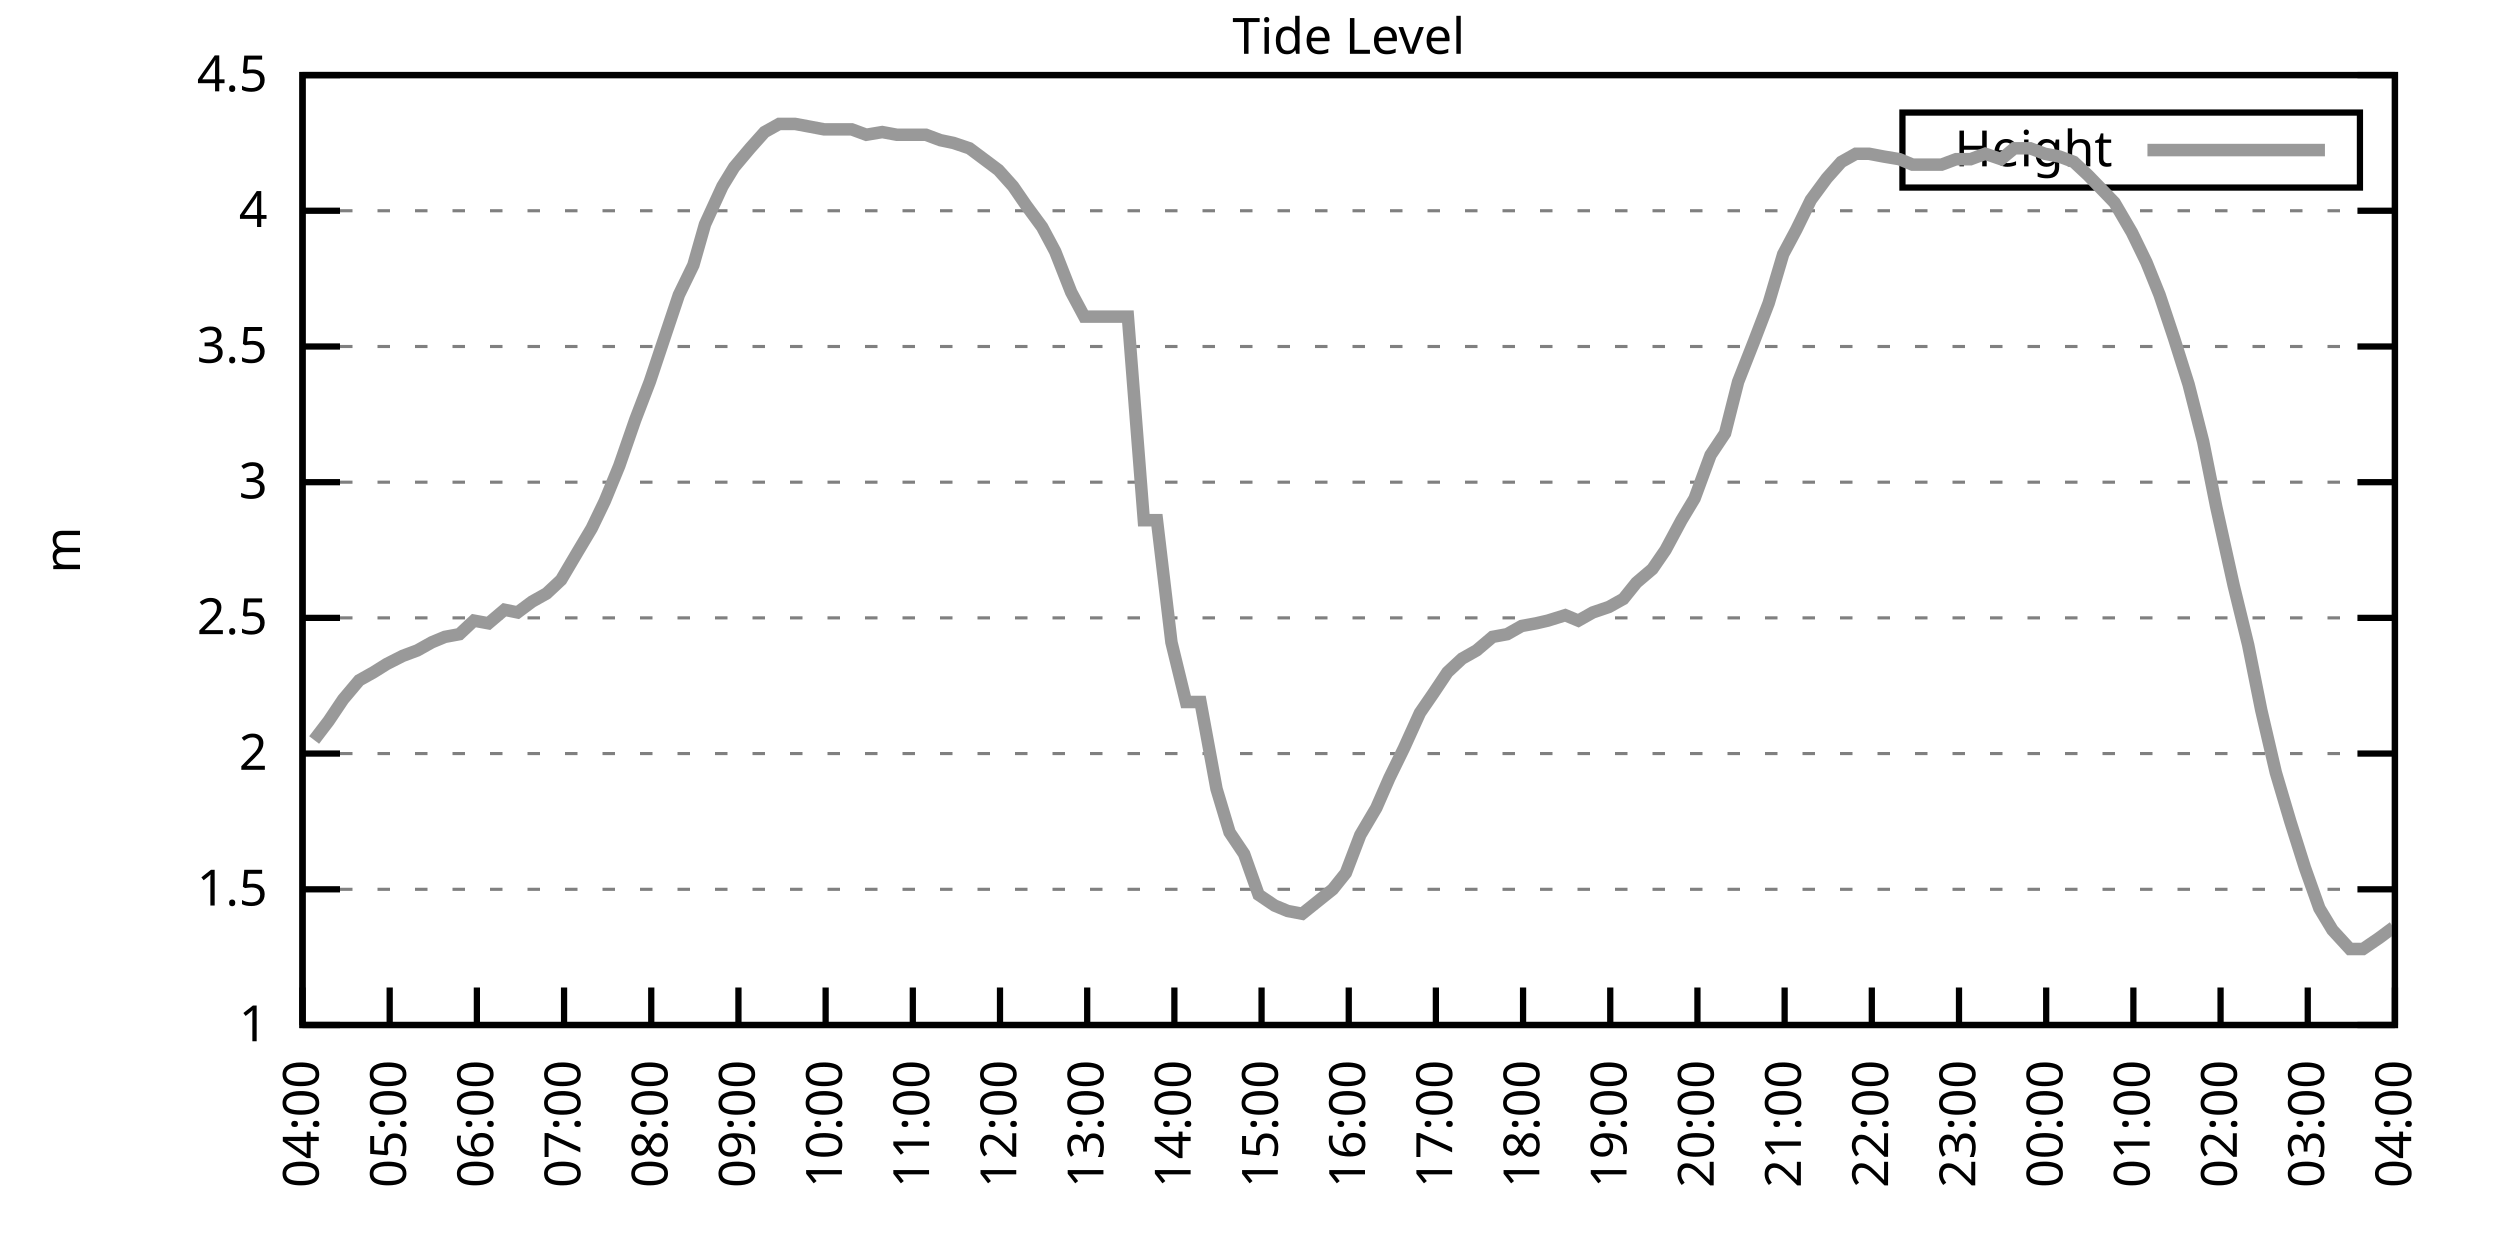
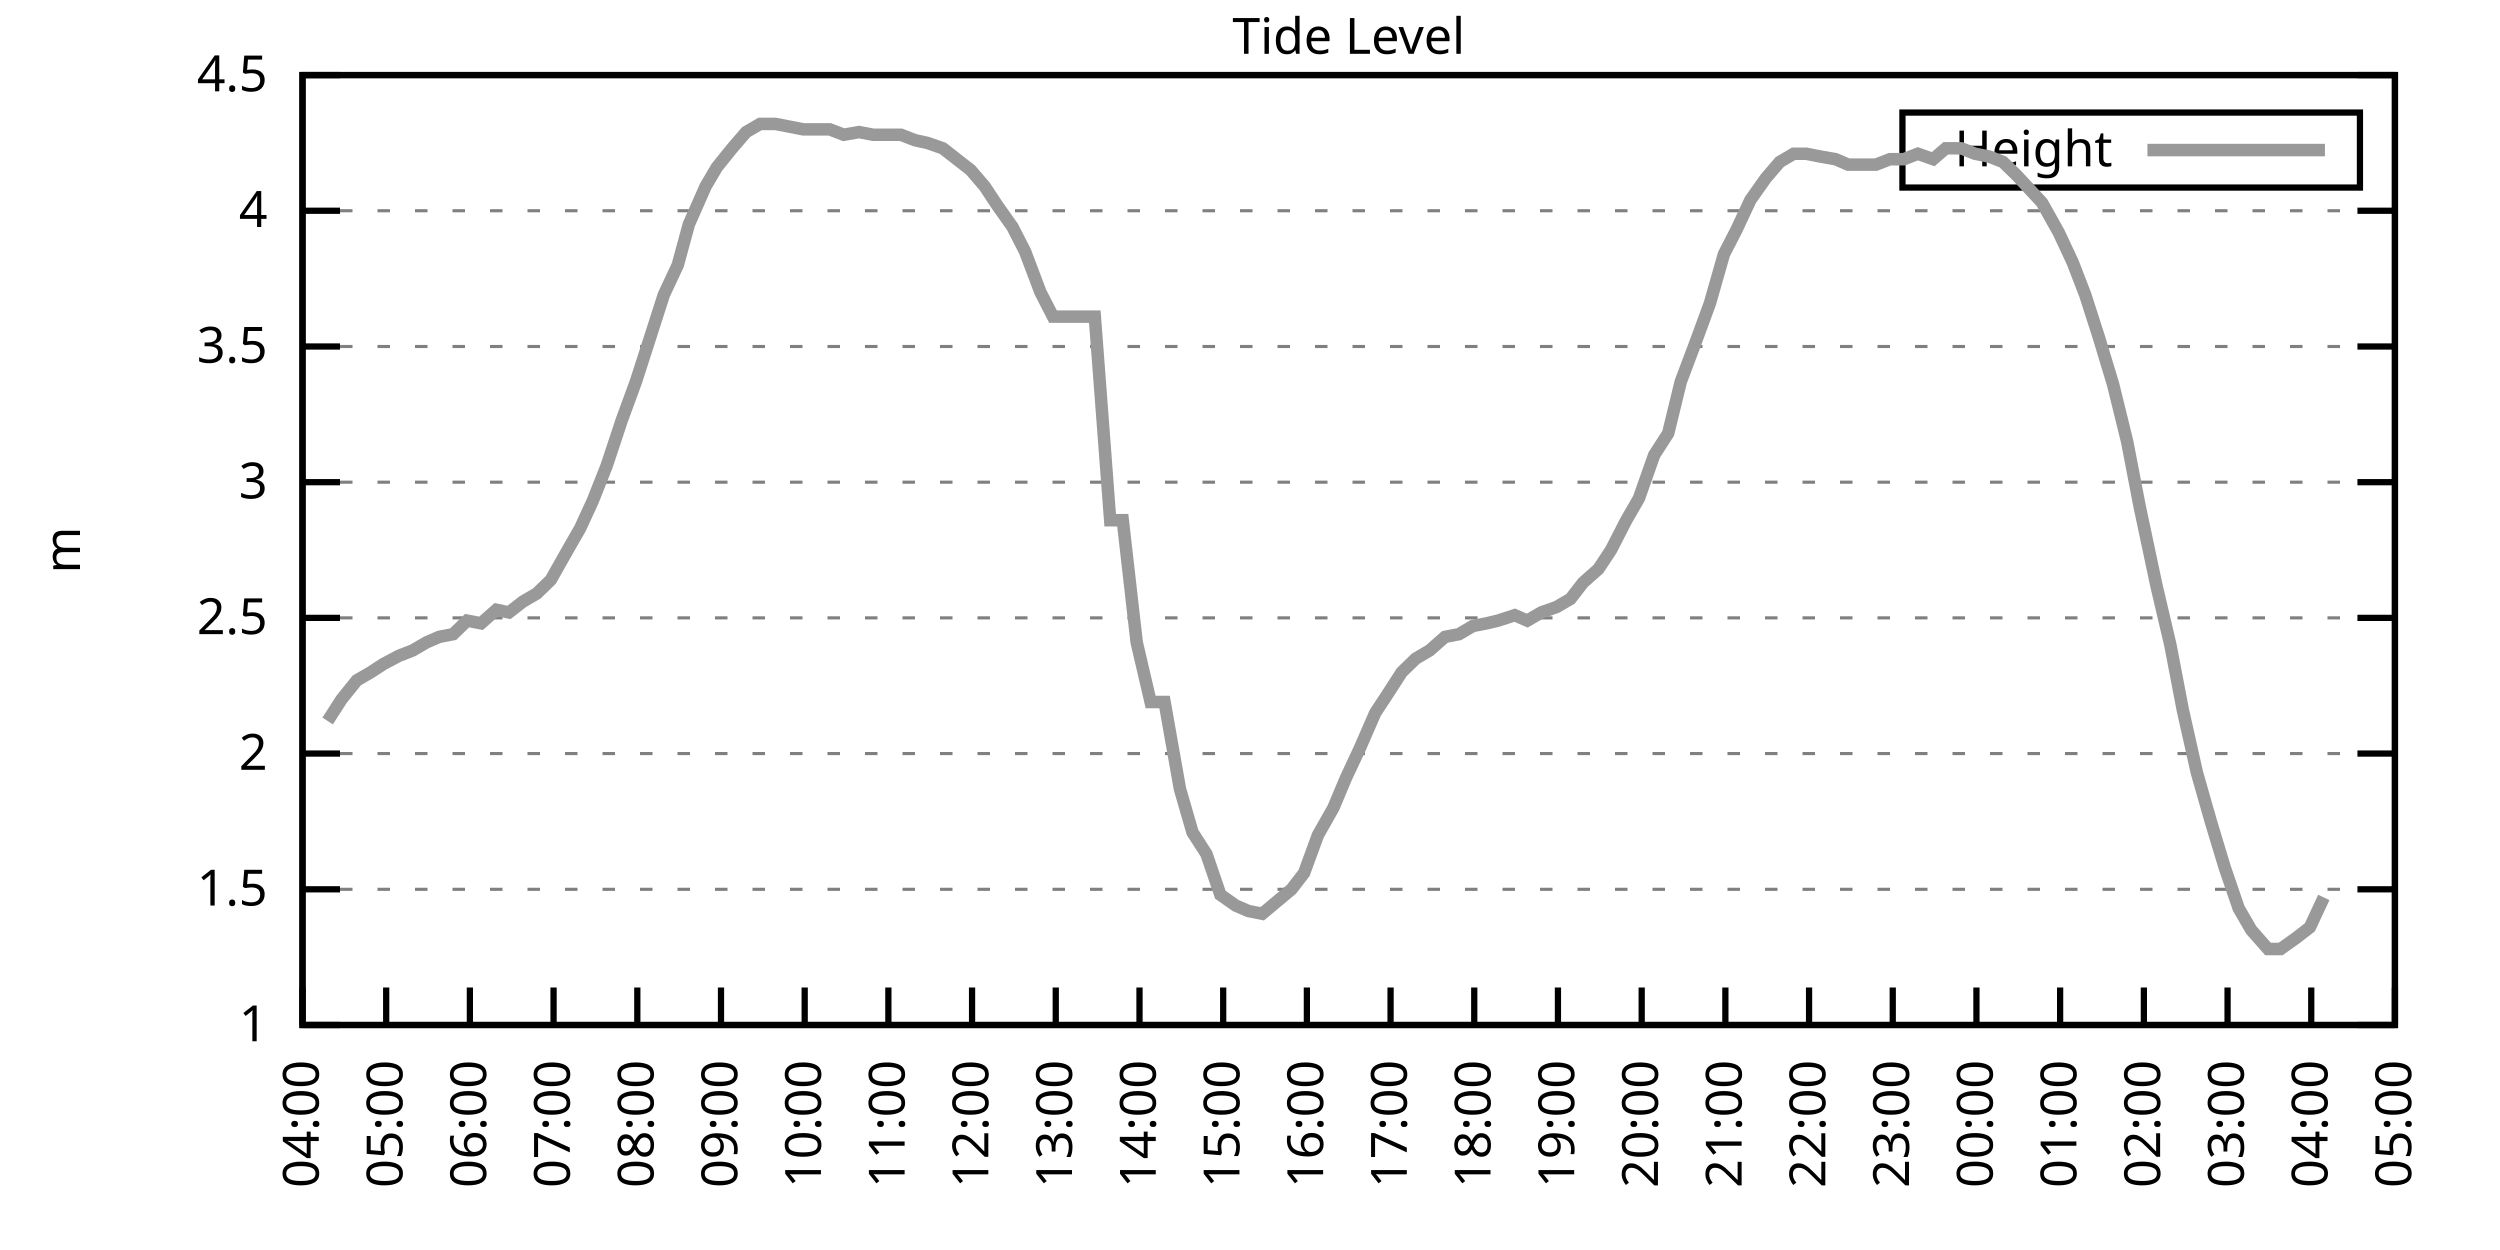
<svg xmlns="http://www.w3.org/2000/svg" xmlns:xlink="http://www.w3.org/1999/xlink" width="400" height="200" viewBox="0 0 400 200">
  <g id="gnuplot_canvas">
    <rect x="0" y="0" width="400" height="200" fill="none" />
    <defs>
      <circle id="gpDot" r="0.5" stroke-width="0.5" stroke="currentColor" />
      <path id="gpPt0" stroke-width="0.333" stroke="currentColor" d="M-1,0 h2 M0,-1 v2" />
      <path id="gpPt1" stroke-width="0.333" stroke="currentColor" d="M-1,-1 L1,1 M1,-1 L-1,1" />
      <path id="gpPt2" stroke-width="0.333" stroke="currentColor" d="M-1,0 L1,0 M0,-1 L0,1 M-1,-1 L1,1 M-1,1 L1,-1" />
      <rect id="gpPt3" stroke-width="0.333" stroke="currentColor" x="-1" y="-1" width="2" height="2" />
      <rect id="gpPt4" stroke-width="0.333" stroke="currentColor" fill="currentColor" x="-1" y="-1" width="2" height="2" />
      <circle id="gpPt5" stroke-width="0.333" stroke="currentColor" cx="0" cy="0" r="1" />
      <use xlink:href="#gpPt5" id="gpPt6" fill="currentColor" stroke="none" />
      <path id="gpPt7" stroke-width="0.333" stroke="currentColor" d="M0,-1.33 L-1.33,0.67 L1.33,0.67 z" />
      <use xlink:href="#gpPt7" id="gpPt8" fill="currentColor" stroke="none" />
      <use xlink:href="#gpPt7" id="gpPt9" stroke="currentColor" transform="rotate(180)" />
      <use xlink:href="#gpPt9" id="gpPt10" fill="currentColor" stroke="none" />
      <use xlink:href="#gpPt3" id="gpPt11" stroke="currentColor" transform="rotate(45)" />
      <use xlink:href="#gpPt11" id="gpPt12" fill="currentColor" stroke="none" />
      <path id="gpPt13" stroke-width="0.333" stroke="currentColor" d="M0,1.330 L1.265,0.411 L0.782,-1.067 L-0.782,-1.076 L-1.265,0.411 z" />
      <use xlink:href="#gpPt13" id="gpPt14" fill="currentColor" stroke="none" />
      <filter id="textbox" filterUnits="objectBoundingBox" x="0" y="0" height="1" width="1">
        <feFlood flood-color="white" flood-opacity="1" result="bgnd" />
        <feComposite in="SourceGraphic" in2="bgnd" operator="atop" />
      </filter>
      <filter id="greybox" filterUnits="objectBoundingBox" x="0" y="0" height="1" width="1">
        <feFlood flood-color="lightgrey" flood-opacity="1" result="grey" />
        <feComposite in="SourceGraphic" in2="grey" operator="atop" />
      </filter>
    </defs>
    <g fill="none" color="white" stroke="currentColor" stroke-width="1.00" stroke-linecap="butt" stroke-linejoin="miter">
</g>
    <g fill="none" color="black" stroke="currentColor" stroke-width="1.00" stroke-linecap="butt" stroke-linejoin="miter">
      <g stroke="none" shape-rendering="crispEdges">
        <polygon fill="rgb(255, 255, 255)" points="48.40,164.00 383.18,164.00 383.18,12.02 48.40,12.02 " />
      </g>
    </g>
    <g fill="none" color="black" stroke="currentColor" stroke-width="1.00" stroke-linecap="butt" stroke-linejoin="miter">
</g>
    <g fill="none" color="black" stroke="black" stroke-width="0.50" stroke-linecap="butt" stroke-linejoin="miter">
</g>
    <g fill="none" color="gray" stroke="currentColor" stroke-width="0.50" stroke-linecap="butt" stroke-linejoin="miter">
      <path stroke="gray" stroke-dasharray="2,4" class="gridline" d="M48.40,164.00 L383.19,164.00  " />
    </g>
    <g fill="none" color="gray" stroke="gray" stroke-width="1.00" stroke-linecap="butt" stroke-linejoin="miter">
</g>
    <g fill="none" color="black" stroke="currentColor" stroke-width="1.00" stroke-linecap="butt" stroke-linejoin="miter">
      <path stroke="black" d="M48.40,164.00 L54.40,164.00 M383.19,164.00 L377.19,164.00  " />
      <g transform="translate(42.80,166.60)" stroke="none" fill="black" font-family="Sans" font-size="8.00" text-anchor="end">
        <text>
          <tspan font-family="Sans"> 1</tspan>
        </text>
      </g>
    </g>
    <g fill="none" color="black" stroke="currentColor" stroke-width="1.00" stroke-linecap="butt" stroke-linejoin="miter">
</g>
    <g fill="none" color="black" stroke="black" stroke-width="0.50" stroke-linecap="butt" stroke-linejoin="miter">
</g>
    <g fill="none" color="gray" stroke="currentColor" stroke-width="0.50" stroke-linecap="butt" stroke-linejoin="miter">
      <path stroke="gray" stroke-dasharray="2,4" class="gridline" d="M48.40,142.29 L383.19,142.29  " />
    </g>
    <g fill="none" color="gray" stroke="gray" stroke-width="1.00" stroke-linecap="butt" stroke-linejoin="miter">
</g>
    <g fill="none" color="black" stroke="currentColor" stroke-width="1.00" stroke-linecap="butt" stroke-linejoin="miter">
      <path stroke="black" d="M48.40,142.29 L54.40,142.29 M383.19,142.29 L377.19,142.29  " />
      <g transform="translate(42.80,144.89)" stroke="none" fill="black" font-family="Sans" font-size="8.00" text-anchor="end">
        <text>
          <tspan font-family="Sans"> 1.5</tspan>
        </text>
      </g>
    </g>
    <g fill="none" color="black" stroke="currentColor" stroke-width="1.00" stroke-linecap="butt" stroke-linejoin="miter">
</g>
    <g fill="none" color="black" stroke="black" stroke-width="0.50" stroke-linecap="butt" stroke-linejoin="miter">
</g>
    <g fill="none" color="gray" stroke="currentColor" stroke-width="0.50" stroke-linecap="butt" stroke-linejoin="miter">
      <path stroke="gray" stroke-dasharray="2,4" class="gridline" d="M48.40,120.57 L383.19,120.57  " />
    </g>
    <g fill="none" color="gray" stroke="gray" stroke-width="1.00" stroke-linecap="butt" stroke-linejoin="miter">
</g>
    <g fill="none" color="black" stroke="currentColor" stroke-width="1.00" stroke-linecap="butt" stroke-linejoin="miter">
      <path stroke="black" d="M48.40,120.57 L54.40,120.57 M383.19,120.57 L377.19,120.57  " />
      <g transform="translate(42.80,123.17)" stroke="none" fill="black" font-family="Sans" font-size="8.00" text-anchor="end">
        <text>
          <tspan font-family="Sans"> 2</tspan>
        </text>
      </g>
    </g>
    <g fill="none" color="black" stroke="currentColor" stroke-width="1.00" stroke-linecap="butt" stroke-linejoin="miter">
</g>
    <g fill="none" color="black" stroke="black" stroke-width="0.50" stroke-linecap="butt" stroke-linejoin="miter">
</g>
    <g fill="none" color="gray" stroke="currentColor" stroke-width="0.50" stroke-linecap="butt" stroke-linejoin="miter">
      <path stroke="gray" stroke-dasharray="2,4" class="gridline" d="M48.40,98.86 L383.19,98.86  " />
    </g>
    <g fill="none" color="gray" stroke="gray" stroke-width="1.00" stroke-linecap="butt" stroke-linejoin="miter">
</g>
    <g fill="none" color="black" stroke="currentColor" stroke-width="1.00" stroke-linecap="butt" stroke-linejoin="miter">
      <path stroke="black" d="M48.40,98.86 L54.40,98.86 M383.19,98.86 L377.19,98.86  " />
      <g transform="translate(42.80,101.46)" stroke="none" fill="black" font-family="Sans" font-size="8.00" text-anchor="end">
        <text>
          <tspan font-family="Sans"> 2.5</tspan>
        </text>
      </g>
    </g>
    <g fill="none" color="black" stroke="currentColor" stroke-width="1.00" stroke-linecap="butt" stroke-linejoin="miter">
</g>
    <g fill="none" color="black" stroke="black" stroke-width="0.50" stroke-linecap="butt" stroke-linejoin="miter">
</g>
    <g fill="none" color="gray" stroke="currentColor" stroke-width="0.50" stroke-linecap="butt" stroke-linejoin="miter">
      <path stroke="gray" stroke-dasharray="2,4" class="gridline" d="M48.40,77.15 L383.19,77.15  " />
    </g>
    <g fill="none" color="gray" stroke="gray" stroke-width="1.00" stroke-linecap="butt" stroke-linejoin="miter">
</g>
    <g fill="none" color="black" stroke="currentColor" stroke-width="1.00" stroke-linecap="butt" stroke-linejoin="miter">
      <path stroke="black" d="M48.40,77.15 L54.40,77.15 M383.19,77.15 L377.19,77.15  " />
      <g transform="translate(42.80,79.75)" stroke="none" fill="black" font-family="Sans" font-size="8.00" text-anchor="end">
        <text>
          <tspan font-family="Sans"> 3</tspan>
        </text>
      </g>
    </g>
    <g fill="none" color="black" stroke="currentColor" stroke-width="1.00" stroke-linecap="butt" stroke-linejoin="miter">
</g>
    <g fill="none" color="black" stroke="black" stroke-width="0.50" stroke-linecap="butt" stroke-linejoin="miter">
</g>
    <g fill="none" color="gray" stroke="currentColor" stroke-width="0.50" stroke-linecap="butt" stroke-linejoin="miter">
      <path stroke="gray" stroke-dasharray="2,4" class="gridline" d="M48.40,55.44 L383.19,55.44  " />
    </g>
    <g fill="none" color="gray" stroke="gray" stroke-width="1.00" stroke-linecap="butt" stroke-linejoin="miter">
</g>
    <g fill="none" color="black" stroke="currentColor" stroke-width="1.00" stroke-linecap="butt" stroke-linejoin="miter">
      <path stroke="black" d="M48.40,55.44 L54.40,55.44 M383.19,55.44 L377.19,55.44  " />
      <g transform="translate(42.80,58.04)" stroke="none" fill="black" font-family="Sans" font-size="8.00" text-anchor="end">
        <text>
          <tspan font-family="Sans"> 3.5</tspan>
        </text>
      </g>
    </g>
    <g fill="none" color="black" stroke="currentColor" stroke-width="1.00" stroke-linecap="butt" stroke-linejoin="miter">
</g>
    <g fill="none" color="black" stroke="black" stroke-width="0.50" stroke-linecap="butt" stroke-linejoin="miter">
</g>
    <g fill="none" color="gray" stroke="currentColor" stroke-width="0.50" stroke-linecap="butt" stroke-linejoin="miter">
      <path stroke="gray" stroke-dasharray="2,4" class="gridline" d="M48.40,33.72 L383.19,33.72  " />
    </g>
    <g fill="none" color="gray" stroke="gray" stroke-width="1.00" stroke-linecap="butt" stroke-linejoin="miter">
</g>
    <g fill="none" color="black" stroke="currentColor" stroke-width="1.00" stroke-linecap="butt" stroke-linejoin="miter">
      <path stroke="black" d="M48.40,33.72 L54.40,33.72 M383.19,33.72 L377.19,33.72  " />
      <g transform="translate(42.80,36.32)" stroke="none" fill="black" font-family="Sans" font-size="8.00" text-anchor="end">
        <text>
          <tspan font-family="Sans"> 4</tspan>
        </text>
      </g>
    </g>
    <g fill="none" color="black" stroke="currentColor" stroke-width="1.00" stroke-linecap="butt" stroke-linejoin="miter">
</g>
    <g fill="none" color="black" stroke="black" stroke-width="0.50" stroke-linecap="butt" stroke-linejoin="miter">
</g>
    <g fill="none" color="gray" stroke="currentColor" stroke-width="0.50" stroke-linecap="butt" stroke-linejoin="miter">
      <path stroke="gray" stroke-dasharray="2,4" class="gridline" d="M48.40,12.01 L383.19,12.01  " />
    </g>
    <g fill="none" color="gray" stroke="gray" stroke-width="1.00" stroke-linecap="butt" stroke-linejoin="miter">
</g>
    <g fill="none" color="black" stroke="currentColor" stroke-width="1.00" stroke-linecap="butt" stroke-linejoin="miter">
      <path stroke="black" d="M48.40,12.01 L54.40,12.01 M383.19,12.01 L377.19,12.01  " />
      <g transform="translate(42.80,14.61)" stroke="none" fill="black" font-family="Sans" font-size="8.00" text-anchor="end">
        <text>
          <tspan font-family="Sans"> 4.5</tspan>
        </text>
      </g>
    </g>
    <g fill="none" color="black" stroke="currentColor" stroke-width="1.00" stroke-linecap="butt" stroke-linejoin="miter">
      <path stroke="black" d="M48.40,164.00 L48.40,158.00  " />
      <g transform="translate(51.00,169.60) rotate(270.00)" stroke="none" fill="black" font-family="Sans" font-size="8.00" text-anchor="end">
        <text>
          <tspan font-family="Sans">04:00</tspan>
        </text>
      </g>
    </g>
    <g fill="none" color="black" stroke="currentColor" stroke-width="1.00" stroke-linecap="butt" stroke-linejoin="miter">
-       <path stroke="black" d="M62.35,164.00 L62.35,158.00  " />
-       <g transform="translate(64.95,169.60) rotate(270.00)" stroke="none" fill="black" font-family="Sans" font-size="8.00" text-anchor="end">
+       <path stroke="black" d="M61.79,164.00 L61.79,158.00  " />
+       <g transform="translate(64.39,169.60) rotate(270.00)" stroke="none" fill="black" font-family="Sans" font-size="8.00" text-anchor="end">
        <text>
          <tspan font-family="Sans">05:00</tspan>
        </text>
      </g>
    </g>
    <g fill="none" color="black" stroke="currentColor" stroke-width="1.00" stroke-linecap="butt" stroke-linejoin="miter">
-       <path stroke="black" d="M76.30,164.00 L76.30,158.00  " />
-       <g transform="translate(78.90,169.60) rotate(270.00)" stroke="none" fill="black" font-family="Sans" font-size="8.00" text-anchor="end">
+       <path stroke="black" d="M75.18,164.00 L75.18,158.00  " />
+       <g transform="translate(77.78,169.60) rotate(270.00)" stroke="none" fill="black" font-family="Sans" font-size="8.00" text-anchor="end">
        <text>
          <tspan font-family="Sans">06:00</tspan>
        </text>
      </g>
    </g>
    <g fill="none" color="black" stroke="currentColor" stroke-width="1.00" stroke-linecap="butt" stroke-linejoin="miter">
-       <path stroke="black" d="M90.25,164.00 L90.25,158.00  " />
-       <g transform="translate(92.85,169.60) rotate(270.00)" stroke="none" fill="black" font-family="Sans" font-size="8.00" text-anchor="end">
+       <path stroke="black" d="M88.57,164.00 L88.57,158.00  " />
+       <g transform="translate(91.17,169.60) rotate(270.00)" stroke="none" fill="black" font-family="Sans" font-size="8.00" text-anchor="end">
        <text>
          <tspan font-family="Sans">07:00</tspan>
        </text>
      </g>
    </g>
    <g fill="none" color="black" stroke="currentColor" stroke-width="1.00" stroke-linecap="butt" stroke-linejoin="miter">
-       <path stroke="black" d="M104.20,164.00 L104.20,158.00  " />
-       <g transform="translate(106.80,169.60) rotate(270.00)" stroke="none" fill="black" font-family="Sans" font-size="8.00" text-anchor="end">
+       <path stroke="black" d="M101.97,164.00 L101.97,158.00  " />
+       <g transform="translate(104.57,169.60) rotate(270.00)" stroke="none" fill="black" font-family="Sans" font-size="8.00" text-anchor="end">
        <text>
          <tspan font-family="Sans">08:00</tspan>
        </text>
      </g>
    </g>
    <g fill="none" color="black" stroke="currentColor" stroke-width="1.00" stroke-linecap="butt" stroke-linejoin="miter">
-       <path stroke="black" d="M118.15,164.00 L118.15,158.00  " />
-       <g transform="translate(120.75,169.60) rotate(270.00)" stroke="none" fill="black" font-family="Sans" font-size="8.00" text-anchor="end">
+       <path stroke="black" d="M115.36,164.00 L115.36,158.00  " />
+       <g transform="translate(117.96,169.60) rotate(270.00)" stroke="none" fill="black" font-family="Sans" font-size="8.00" text-anchor="end">
        <text>
          <tspan font-family="Sans">09:00</tspan>
        </text>
      </g>
    </g>
    <g fill="none" color="black" stroke="currentColor" stroke-width="1.00" stroke-linecap="butt" stroke-linejoin="miter">
-       <path stroke="black" d="M132.10,164.00 L132.10,158.00  " />
-       <g transform="translate(134.70,169.60) rotate(270.00)" stroke="none" fill="black" font-family="Sans" font-size="8.00" text-anchor="end">
+       <path stroke="black" d="M128.75,164.00 L128.75,158.00  " />
+       <g transform="translate(131.35,169.60) rotate(270.00)" stroke="none" fill="black" font-family="Sans" font-size="8.00" text-anchor="end">
        <text>
          <tspan font-family="Sans">10:00</tspan>
        </text>
      </g>
    </g>
    <g fill="none" color="black" stroke="currentColor" stroke-width="1.00" stroke-linecap="butt" stroke-linejoin="miter">
-       <path stroke="black" d="M146.05,164.00 L146.05,158.00  " />
-       <g transform="translate(148.65,169.60) rotate(270.00)" stroke="none" fill="black" font-family="Sans" font-size="8.00" text-anchor="end">
+       <path stroke="black" d="M142.14,164.00 L142.14,158.00  " />
+       <g transform="translate(144.74,169.60) rotate(270.00)" stroke="none" fill="black" font-family="Sans" font-size="8.00" text-anchor="end">
        <text>
          <tspan font-family="Sans">11:00</tspan>
        </text>
      </g>
    </g>
    <g fill="none" color="black" stroke="currentColor" stroke-width="1.00" stroke-linecap="butt" stroke-linejoin="miter">
-       <path stroke="black" d="M160.00,164.00 L160.00,158.00  " />
-       <g transform="translate(162.60,169.60) rotate(270.00)" stroke="none" fill="black" font-family="Sans" font-size="8.00" text-anchor="end">
+       <path stroke="black" d="M155.53,164.00 L155.53,158.00  " />
+       <g transform="translate(158.13,169.60) rotate(270.00)" stroke="none" fill="black" font-family="Sans" font-size="8.00" text-anchor="end">
        <text>
          <tspan font-family="Sans">12:00</tspan>
        </text>
      </g>
    </g>
    <g fill="none" color="black" stroke="currentColor" stroke-width="1.00" stroke-linecap="butt" stroke-linejoin="miter">
-       <path stroke="black" d="M173.95,164.00 L173.95,158.00  " />
-       <g transform="translate(176.55,169.60) rotate(270.00)" stroke="none" fill="black" font-family="Sans" font-size="8.00" text-anchor="end">
+       <path stroke="black" d="M168.92,164.00 L168.92,158.00  " />
+       <g transform="translate(171.52,169.60) rotate(270.00)" stroke="none" fill="black" font-family="Sans" font-size="8.00" text-anchor="end">
        <text>
          <tspan font-family="Sans">13:00</tspan>
        </text>
      </g>
    </g>
    <g fill="none" color="black" stroke="currentColor" stroke-width="1.00" stroke-linecap="butt" stroke-linejoin="miter">
-       <path stroke="black" d="M187.90,164.00 L187.90,158.00  " />
-       <g transform="translate(190.50,169.60) rotate(270.00)" stroke="none" fill="black" font-family="Sans" font-size="8.00" text-anchor="end">
+       <path stroke="black" d="M182.32,164.00 L182.32,158.00  " />
+       <g transform="translate(184.92,169.60) rotate(270.00)" stroke="none" fill="black" font-family="Sans" font-size="8.00" text-anchor="end">
        <text>
          <tspan font-family="Sans">14:00</tspan>
        </text>
      </g>
    </g>
    <g fill="none" color="black" stroke="currentColor" stroke-width="1.00" stroke-linecap="butt" stroke-linejoin="miter">
-       <path stroke="black" d="M201.85,164.00 L201.85,158.00  " />
-       <g transform="translate(204.45,169.60) rotate(270.00)" stroke="none" fill="black" font-family="Sans" font-size="8.00" text-anchor="end">
+       <path stroke="black" d="M195.71,164.00 L195.71,158.00  " />
+       <g transform="translate(198.31,169.60) rotate(270.00)" stroke="none" fill="black" font-family="Sans" font-size="8.00" text-anchor="end">
        <text>
          <tspan font-family="Sans">15:00</tspan>
        </text>
      </g>
    </g>
    <g fill="none" color="black" stroke="currentColor" stroke-width="1.00" stroke-linecap="butt" stroke-linejoin="miter">
-       <path stroke="black" d="M215.80,164.00 L215.80,158.00  " />
-       <g transform="translate(218.40,169.60) rotate(270.00)" stroke="none" fill="black" font-family="Sans" font-size="8.00" text-anchor="end">
+       <path stroke="black" d="M209.10,164.00 L209.10,158.00  " />
+       <g transform="translate(211.70,169.60) rotate(270.00)" stroke="none" fill="black" font-family="Sans" font-size="8.00" text-anchor="end">
        <text>
          <tspan font-family="Sans">16:00</tspan>
        </text>
      </g>
    </g>
    <g fill="none" color="black" stroke="currentColor" stroke-width="1.00" stroke-linecap="butt" stroke-linejoin="miter">
-       <path stroke="black" d="M229.74,164.00 L229.74,158.00  " />
-       <g transform="translate(232.34,169.60) rotate(270.00)" stroke="none" fill="black" font-family="Sans" font-size="8.00" text-anchor="end">
+       <path stroke="black" d="M222.49,164.00 L222.49,158.00  " />
+       <g transform="translate(225.09,169.60) rotate(270.00)" stroke="none" fill="black" font-family="Sans" font-size="8.00" text-anchor="end">
        <text>
          <tspan font-family="Sans">17:00</tspan>
        </text>
      </g>
    </g>
    <g fill="none" color="black" stroke="currentColor" stroke-width="1.00" stroke-linecap="butt" stroke-linejoin="miter">
-       <path stroke="black" d="M243.69,164.00 L243.69,158.00  " />
-       <g transform="translate(246.29,169.60) rotate(270.00)" stroke="none" fill="black" font-family="Sans" font-size="8.00" text-anchor="end">
+       <path stroke="black" d="M235.88,164.00 L235.88,158.00  " />
+       <g transform="translate(238.48,169.60) rotate(270.00)" stroke="none" fill="black" font-family="Sans" font-size="8.00" text-anchor="end">
        <text>
          <tspan font-family="Sans">18:00</tspan>
        </text>
      </g>
    </g>
    <g fill="none" color="black" stroke="currentColor" stroke-width="1.00" stroke-linecap="butt" stroke-linejoin="miter">
-       <path stroke="black" d="M257.64,164.00 L257.64,158.00  " />
-       <g transform="translate(260.24,169.60) rotate(270.00)" stroke="none" fill="black" font-family="Sans" font-size="8.00" text-anchor="end">
+       <path stroke="black" d="M249.27,164.00 L249.27,158.00  " />
+       <g transform="translate(251.87,169.60) rotate(270.00)" stroke="none" fill="black" font-family="Sans" font-size="8.00" text-anchor="end">
        <text>
          <tspan font-family="Sans">19:00</tspan>
        </text>
      </g>
    </g>
    <g fill="none" color="black" stroke="currentColor" stroke-width="1.00" stroke-linecap="butt" stroke-linejoin="miter">
-       <path stroke="black" d="M271.59,164.00 L271.59,158.00  " />
-       <g transform="translate(274.19,169.60) rotate(270.00)" stroke="none" fill="black" font-family="Sans" font-size="8.00" text-anchor="end">
+       <path stroke="black" d="M262.67,164.00 L262.67,158.00  " />
+       <g transform="translate(265.27,169.60) rotate(270.00)" stroke="none" fill="black" font-family="Sans" font-size="8.00" text-anchor="end">
        <text>
          <tspan font-family="Sans">20:00</tspan>
        </text>
      </g>
    </g>
    <g fill="none" color="black" stroke="currentColor" stroke-width="1.00" stroke-linecap="butt" stroke-linejoin="miter">
-       <path stroke="black" d="M285.54,164.00 L285.54,158.00  " />
-       <g transform="translate(288.14,169.60) rotate(270.00)" stroke="none" fill="black" font-family="Sans" font-size="8.00" text-anchor="end">
+       <path stroke="black" d="M276.06,164.00 L276.06,158.00  " />
+       <g transform="translate(278.66,169.60) rotate(270.00)" stroke="none" fill="black" font-family="Sans" font-size="8.00" text-anchor="end">
        <text>
          <tspan font-family="Sans">21:00</tspan>
        </text>
      </g>
    </g>
    <g fill="none" color="black" stroke="currentColor" stroke-width="1.00" stroke-linecap="butt" stroke-linejoin="miter">
-       <path stroke="black" d="M299.49,164.00 L299.49,158.00  " />
-       <g transform="translate(302.09,169.60) rotate(270.00)" stroke="none" fill="black" font-family="Sans" font-size="8.00" text-anchor="end">
+       <path stroke="black" d="M289.45,164.00 L289.45,158.00  " />
+       <g transform="translate(292.05,169.60) rotate(270.00)" stroke="none" fill="black" font-family="Sans" font-size="8.00" text-anchor="end">
        <text>
          <tspan font-family="Sans">22:00</tspan>
        </text>
      </g>
    </g>
    <g fill="none" color="black" stroke="currentColor" stroke-width="1.00" stroke-linecap="butt" stroke-linejoin="miter">
-       <path stroke="black" d="M313.44,164.00 L313.44,158.00  " />
-       <g transform="translate(316.04,169.60) rotate(270.00)" stroke="none" fill="black" font-family="Sans" font-size="8.00" text-anchor="end">
+       <path stroke="black" d="M302.84,164.00 L302.84,158.00  " />
+       <g transform="translate(305.44,169.60) rotate(270.00)" stroke="none" fill="black" font-family="Sans" font-size="8.00" text-anchor="end">
        <text>
          <tspan font-family="Sans">23:00</tspan>
        </text>
      </g>
    </g>
    <g fill="none" color="black" stroke="currentColor" stroke-width="1.00" stroke-linecap="butt" stroke-linejoin="miter">
-       <path stroke="black" d="M327.39,164.00 L327.39,158.00  " />
-       <g transform="translate(329.99,169.60) rotate(270.00)" stroke="none" fill="black" font-family="Sans" font-size="8.00" text-anchor="end">
+       <path stroke="black" d="M316.23,164.00 L316.23,158.00  " />
+       <g transform="translate(318.83,169.60) rotate(270.00)" stroke="none" fill="black" font-family="Sans" font-size="8.00" text-anchor="end">
        <text>
          <tspan font-family="Sans">00:00</tspan>
        </text>
      </g>
    </g>
    <g fill="none" color="black" stroke="currentColor" stroke-width="1.00" stroke-linecap="butt" stroke-linejoin="miter">
-       <path stroke="black" d="M341.34,164.00 L341.34,158.00  " />
-       <g transform="translate(343.94,169.60) rotate(270.00)" stroke="none" fill="black" font-family="Sans" font-size="8.00" text-anchor="end">
+       <path stroke="black" d="M329.62,164.00 L329.62,158.00  " />
+       <g transform="translate(332.22,169.60) rotate(270.00)" stroke="none" fill="black" font-family="Sans" font-size="8.00" text-anchor="end">
        <text>
          <tspan font-family="Sans">01:00</tspan>
        </text>
      </g>
    </g>
    <g fill="none" color="black" stroke="currentColor" stroke-width="1.00" stroke-linecap="butt" stroke-linejoin="miter">
-       <path stroke="black" d="M355.29,164.00 L355.29,158.00  " />
-       <g transform="translate(357.89,169.60) rotate(270.00)" stroke="none" fill="black" font-family="Sans" font-size="8.00" text-anchor="end">
+       <path stroke="black" d="M343.02,164.00 L343.02,158.00  " />
+       <g transform="translate(345.62,169.60) rotate(270.00)" stroke="none" fill="black" font-family="Sans" font-size="8.00" text-anchor="end">
        <text>
          <tspan font-family="Sans">02:00</tspan>
        </text>
      </g>
    </g>
    <g fill="none" color="black" stroke="currentColor" stroke-width="1.00" stroke-linecap="butt" stroke-linejoin="miter">
-       <path stroke="black" d="M369.24,164.00 L369.24,158.00  " />
-       <g transform="translate(371.84,169.60) rotate(270.00)" stroke="none" fill="black" font-family="Sans" font-size="8.00" text-anchor="end">
+       <path stroke="black" d="M356.41,164.00 L356.41,158.00  " />
+       <g transform="translate(359.01,169.60) rotate(270.00)" stroke="none" fill="black" font-family="Sans" font-size="8.00" text-anchor="end">
        <text>
          <tspan font-family="Sans">03:00</tspan>
+         </text>
+       </g>
+     </g>
+     <g fill="none" color="black" stroke="currentColor" stroke-width="1.00" stroke-linecap="butt" stroke-linejoin="miter">
+       <path stroke="black" d="M369.80,164.00 L369.80,158.00  " />
+       <g transform="translate(372.40,169.60) rotate(270.00)" stroke="none" fill="black" font-family="Sans" font-size="8.00" text-anchor="end">
+         <text>
+           <tspan font-family="Sans">04:00</tspan>
        </text>
      </g>
    </g>
    <g fill="none" color="black" stroke="currentColor" stroke-width="1.00" stroke-linecap="butt" stroke-linejoin="miter">
      <path stroke="black" d="M383.19,164.00 L383.19,158.00  " />
      <g transform="translate(385.79,169.60) rotate(270.00)" stroke="none" fill="black" font-family="Sans" font-size="8.00" text-anchor="end">
        <text>
-           <tspan font-family="Sans">04:00</tspan>
+           <tspan font-family="Sans">05:00</tspan>
        </text>
      </g>
    </g>
    <g fill="none" color="black" stroke="currentColor" stroke-width="1.00" stroke-linecap="butt" stroke-linejoin="miter">
</g>
    <g fill="none" color="black" stroke="currentColor" stroke-width="1.00" stroke-linecap="butt" stroke-linejoin="miter">
      <path stroke="black" d="M48.40,12.01 L48.40,164.00 L383.19,164.00 L383.19,12.01 L48.40,12.01 Z  " />
    </g>
    <g fill="none" color="black" stroke="currentColor" stroke-width="1.00" stroke-linecap="butt" stroke-linejoin="miter">
</g>
    <g fill="none" color="black" stroke="currentColor" stroke-width="1.00" stroke-linecap="butt" stroke-linejoin="miter">
      <path stroke="black" d="M304.39,30.01 L304.39,18.01 L377.59,18.01 L377.59,30.01 L304.39,30.01 Z  " />
    </g>
    <g id="Tide_level_plot_1">
      <g fill="none" color="white" stroke="black" stroke-width="2.00" stroke-linecap="butt" stroke-linejoin="miter">
</g>
      <g fill="none" color="black" stroke="currentColor" stroke-width="2.00" stroke-linecap="butt" stroke-linejoin="miter">
        <g transform="translate(337.99,26.61)" stroke="none" fill="black" font-family="Sans" font-size="8.00" text-anchor="end">
          <text>
            <tspan font-family="Sans">Height</tspan>
          </text>
        </g>
      </g>
      <g fill="none" color="black" stroke="currentColor" stroke-width="2.00" stroke-linecap="butt" stroke-linejoin="miter">
-         <path stroke="rgb(153, 153, 153)" d="M343.59,24.01 L371.99,24.01 M50.26,118.40 L52.58,115.36 L54.91,111.89 L57.47,108.85 L59.79,107.55 L61.88,106.24   L64.44,104.94 L66.77,104.07 L69.09,102.77 L71.18,101.90 L73.51,101.47 L75.83,99.30 L78.16,99.73 L80.72,97.56   L82.81,97.99 L85.13,96.26 L87.46,94.95 L89.78,92.78 L92.34,88.44 L94.67,84.53 L96.76,80.19 L99.08,74.54   L101.64,67.16 L103.97,61.08 L106.29,54.13 L108.62,47.18 L110.94,42.41 L112.80,35.89 L115.59,29.81 L117.45,26.77   L120.01,23.73 L122.33,21.13 L124.66,19.83 L127.22,19.83 L129.54,20.26 L131.87,20.70 L133.96,20.70 L136.28,20.70   L138.61,21.56 L141.16,21.13 L143.49,21.56 L145.81,21.56 L148.14,21.56 L150.46,22.43 L152.56,22.87 L155.11,23.73   L157.44,25.47 L159.76,27.21 L162.09,29.81 L164.18,32.85 L166.74,36.33 L168.83,40.24 L171.39,46.75 L173.48,50.66   L175.81,50.66 L178.36,50.66 L180.46,50.66 L183.01,83.23 L185.11,83.23 L187.43,102.77 L189.76,112.32 L192.08,112.32   L194.64,126.22 L196.73,133.17 L199.06,136.64 L201.38,143.16 L203.94,144.89 L206.03,145.76 L208.36,146.20 L213.24,142.29   L215.33,139.68 L217.65,133.60 L220.21,129.26 L222.30,124.48 L224.63,119.71 L227.19,114.06 L229.28,111.02 L231.60,107.55   L233.93,105.38 L236.25,104.07 L238.81,101.90 L241.14,101.47 L243.46,100.16 L245.79,99.73 L247.65,99.30 L250.44,98.43   L252.53,99.30 L254.85,97.99 L257.41,97.12 L259.74,95.82 L261.83,93.22 L264.39,91.04 L266.48,88.00 L269.04,83.23   L271.13,79.75 L273.69,72.81 L276.01,69.33 L278.10,61.08 L280.66,54.57 L282.99,48.49 L285.31,40.67 L287.40,36.76   L289.73,31.99 L292.29,28.51 L294.61,25.91 L296.94,24.60 L299.03,24.60 L301.35,25.04 L303.91,25.47 L306.00,26.34   L308.33,26.34 L310.65,26.34 L312.98,25.47 L315.30,25.47 L317.63,24.60 L320.18,25.47 L322.28,23.73 L324.83,23.73   L327.16,24.60 L329.48,25.04 L331.81,25.91 L334.13,28.08 L336.23,30.25 L338.32,32.42 L341.11,37.20 L343.43,41.97   L345.53,47.18 L347.85,54.13 L350.18,61.52 L352.50,70.63 L354.59,81.06 L357.38,93.65 L359.71,103.20 L361.80,113.63   L364.13,123.61 L366.45,131.43 L368.78,138.81 L371.10,145.33 L373.19,148.80 L375.98,151.84 L378.08,151.84 L380.63,150.10   L382.96,148.37  " />
+         <path stroke="rgb(153, 153, 153)" d="M343.59,24.01 L371.99,24.01 M52.42,115.36 L54.65,111.89 L57.10,108.85 L59.34,107.55 L61.35,106.24 L63.80,104.94   L66.03,104.07 L68.26,102.77 L70.27,101.90 L72.50,101.47 L74.74,99.30 L76.97,99.73 L79.42,97.56 L81.43,97.99   L83.66,96.26 L85.90,94.95 L88.13,92.78 L90.58,88.44 L92.82,84.53 L94.82,80.19 L97.06,74.54 L99.51,67.16   L101.74,61.08 L103.98,54.13 L106.21,47.18 L108.44,42.41 L110.22,35.89 L112.90,29.81 L114.69,26.77 L117.14,23.73   L119.38,21.13 L121.61,19.83 L124.06,19.83 L126.29,20.26 L128.53,20.70 L130.54,20.70 L132.77,20.70 L135.00,21.56   L137.45,21.13 L139.69,21.56 L141.92,21.56 L144.15,21.56 L146.38,22.43 L148.39,22.87 L150.85,23.73 L153.08,25.47   L155.31,27.21 L157.54,29.81 L159.55,32.85 L162.01,36.33 L164.01,40.24 L166.47,46.75 L168.48,50.66 L170.71,50.66   L173.17,50.66 L175.17,50.66 L177.63,83.23 L179.64,83.23 L181.87,102.77 L184.10,112.32 L186.33,112.32 L188.79,126.22   L190.80,133.17 L193.03,136.64 L195.26,143.16 L197.72,144.89 L199.73,145.76 L201.96,146.20 L206.64,142.29 L208.65,139.68   L210.88,133.60 L213.34,129.26 L215.35,124.48 L217.58,119.71 L220.04,114.06 L222.04,111.02 L224.28,107.55 L226.51,105.38   L228.74,104.07 L231.20,101.90 L233.43,101.47 L235.66,100.16 L237.89,99.73 L239.68,99.30 L242.36,98.43 L244.36,99.30   L246.60,97.99 L249.05,97.12 L251.28,95.82 L253.29,93.22 L255.75,91.04 L257.76,88.00 L260.21,83.23 L262.22,79.75   L264.67,72.81 L266.91,69.33 L268.92,61.08 L271.37,54.57 L273.60,48.49 L275.83,40.67 L277.84,36.76 L280.07,31.99   L282.53,28.51 L284.76,25.91 L286.99,24.60 L289.00,24.60 L291.23,25.04 L293.69,25.47 L295.70,26.34 L297.93,26.34   L300.16,26.34 L302.39,25.47 L304.63,25.47 L306.86,24.60 L309.31,25.47 L311.32,23.73 L313.78,23.73 L316.01,24.60   L318.24,25.04 L320.47,25.91 L322.70,28.08 L324.71,30.25 L326.72,32.42 L329.40,37.20 L331.63,41.97 L333.64,47.18   L335.87,54.13 L338.10,61.52 L340.34,70.63 L342.35,81.06 L345.02,93.65 L347.26,103.20 L349.26,113.63 L351.50,123.61   L353.73,131.43 L355.96,138.81 L358.19,145.33 L360.20,148.80 L362.88,151.84 L364.89,151.84 L367.34,150.10 L369.58,148.37   L371.81,143.59  " />
      </g>
    </g>
    <g fill="none" color="black" stroke="currentColor" stroke-width="2.00" stroke-linecap="butt" stroke-linejoin="miter">
</g>
    <g fill="none" color="black" stroke="black" stroke-width="1.00" stroke-linecap="butt" stroke-linejoin="miter">
</g>
    <g fill="none" color="black" stroke="currentColor" stroke-width="1.00" stroke-linecap="butt" stroke-linejoin="miter">
      <path stroke="black" d="M48.40,12.01 L48.40,164.00 L383.19,164.00 L383.19,12.01 L48.40,12.01 Z  " />
      <g transform="translate(12.80,88.01) rotate(270.00)" stroke="none" fill="black" font-family="Sans" font-size="8.00" text-anchor="middle">
        <text>
          <tspan font-family="Sans">m</tspan>
        </text>
      </g>
    </g>
    <g fill="none" color="black" stroke="currentColor" stroke-width="1.00" stroke-linecap="butt" stroke-linejoin="miter">
</g>
    <g fill="none" color="black" stroke="currentColor" stroke-width="1.00" stroke-linecap="butt" stroke-linejoin="miter">
      <g transform="translate(215.79,8.61)" stroke="none" fill="black" font-family="Sans" font-size="8.00" text-anchor="middle">
        <text>
          <tspan font-family="Sans">Tide Level</tspan>
        </text>
      </g>
    </g>
    <g fill="none" color="black" stroke="currentColor" stroke-width="1.00" stroke-linecap="butt" stroke-linejoin="miter">
</g>
  </g>
</svg>
